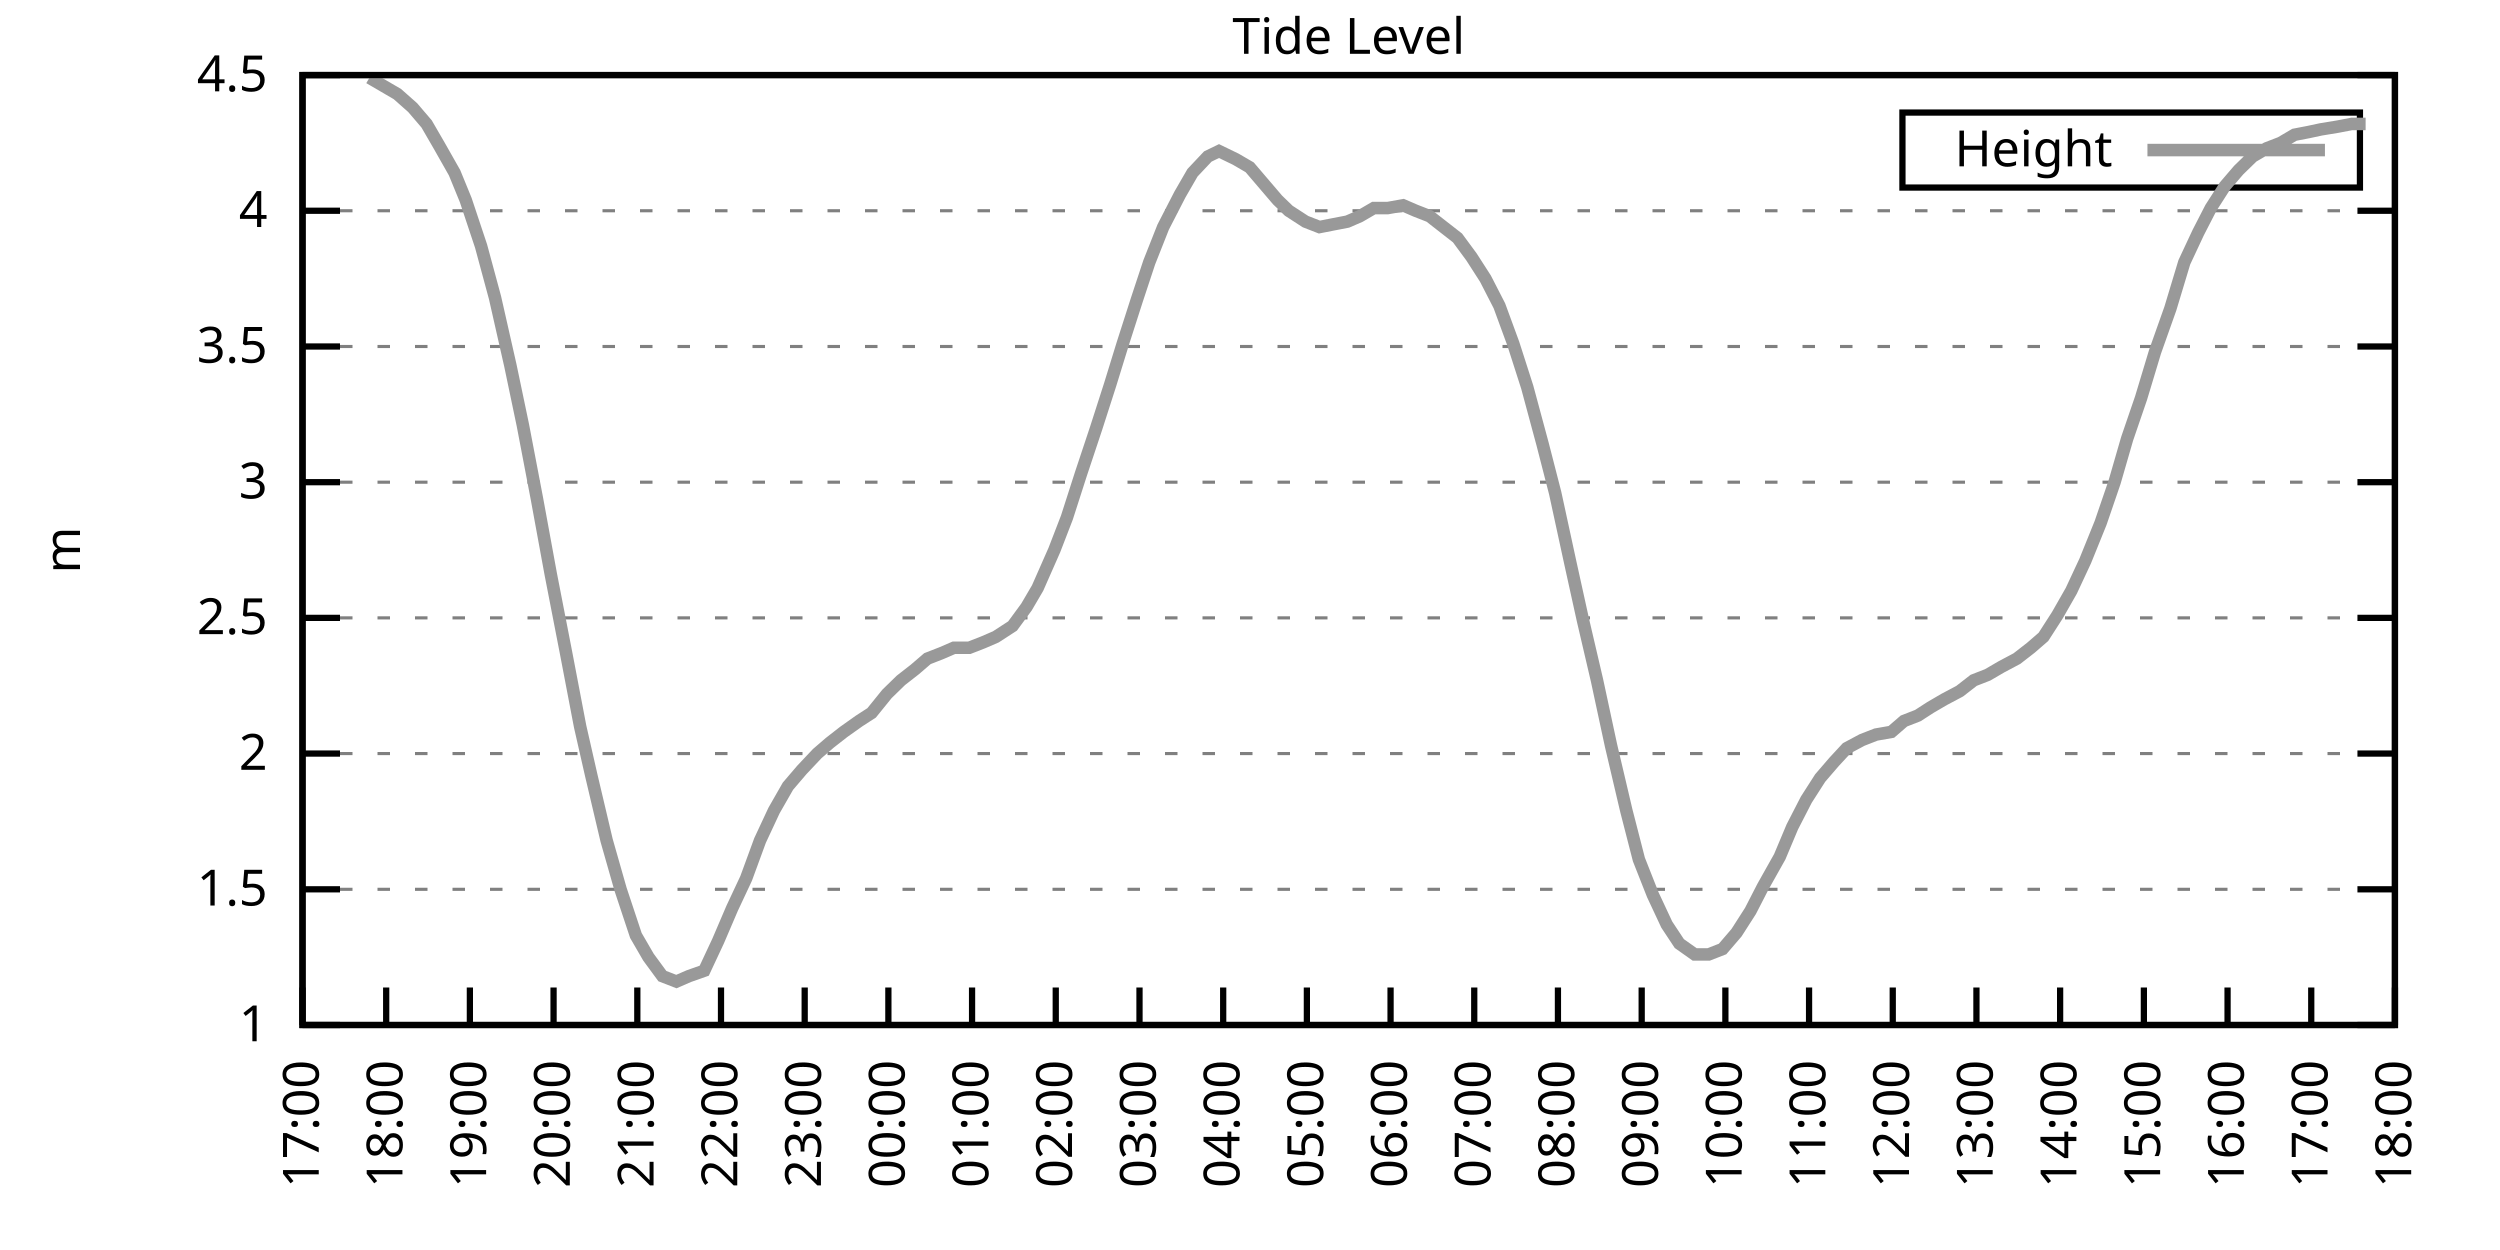
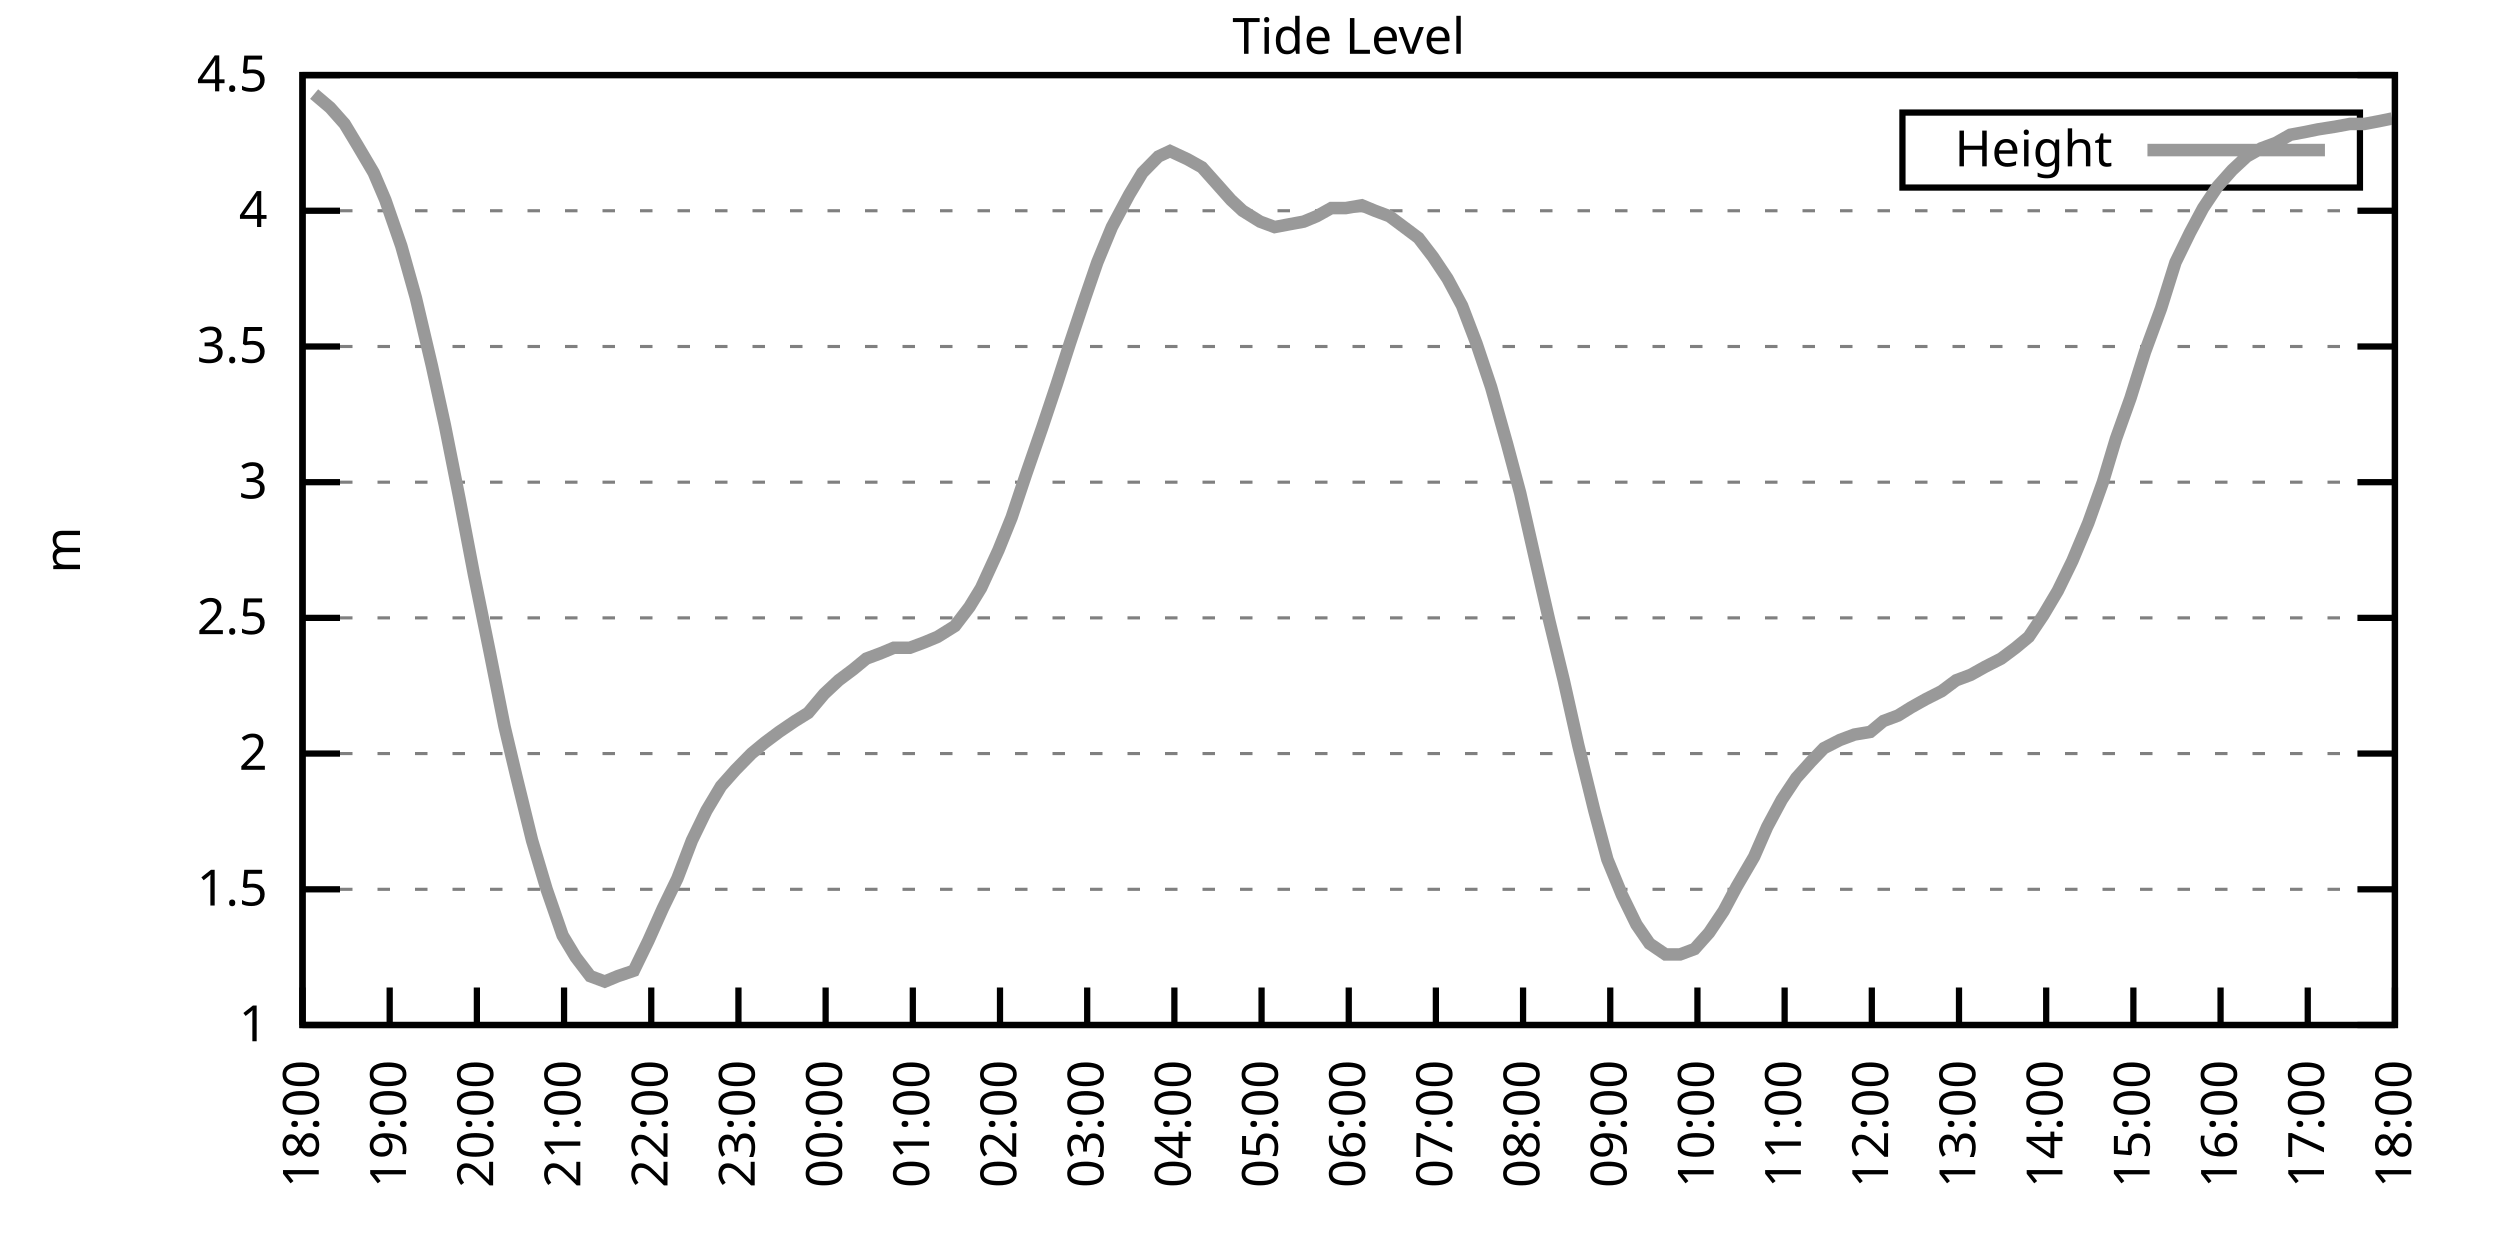
<svg xmlns="http://www.w3.org/2000/svg" xmlns:xlink="http://www.w3.org/1999/xlink" width="400" height="200" viewBox="0 0 400 200">
  <g id="gnuplot_canvas">
    <rect x="0" y="0" width="400" height="200" fill="none" />
    <defs>
      <circle id="gpDot" r="0.5" stroke-width="0.5" stroke="currentColor" />
      <path id="gpPt0" stroke-width="0.333" stroke="currentColor" d="M-1,0 h2 M0,-1 v2" />
      <path id="gpPt1" stroke-width="0.333" stroke="currentColor" d="M-1,-1 L1,1 M1,-1 L-1,1" />
      <path id="gpPt2" stroke-width="0.333" stroke="currentColor" d="M-1,0 L1,0 M0,-1 L0,1 M-1,-1 L1,1 M-1,1 L1,-1" />
      <rect id="gpPt3" stroke-width="0.333" stroke="currentColor" x="-1" y="-1" width="2" height="2" />
      <rect id="gpPt4" stroke-width="0.333" stroke="currentColor" fill="currentColor" x="-1" y="-1" width="2" height="2" />
      <circle id="gpPt5" stroke-width="0.333" stroke="currentColor" cx="0" cy="0" r="1" />
      <use xlink:href="#gpPt5" id="gpPt6" fill="currentColor" stroke="none" />
      <path id="gpPt7" stroke-width="0.333" stroke="currentColor" d="M0,-1.33 L-1.33,0.67 L1.33,0.67 z" />
      <use xlink:href="#gpPt7" id="gpPt8" fill="currentColor" stroke="none" />
      <use xlink:href="#gpPt7" id="gpPt9" stroke="currentColor" transform="rotate(180)" />
      <use xlink:href="#gpPt9" id="gpPt10" fill="currentColor" stroke="none" />
      <use xlink:href="#gpPt3" id="gpPt11" stroke="currentColor" transform="rotate(45)" />
      <use xlink:href="#gpPt11" id="gpPt12" fill="currentColor" stroke="none" />
      <path id="gpPt13" stroke-width="0.333" stroke="currentColor" d="M0,1.330 L1.265,0.411 L0.782,-1.067 L-0.782,-1.076 L-1.265,0.411 z" />
      <use xlink:href="#gpPt13" id="gpPt14" fill="currentColor" stroke="none" />
      <filter id="textbox" filterUnits="objectBoundingBox" x="0" y="0" height="1" width="1">
        <feFlood flood-color="white" flood-opacity="1" result="bgnd" />
        <feComposite in="SourceGraphic" in2="bgnd" operator="atop" />
      </filter>
      <filter id="greybox" filterUnits="objectBoundingBox" x="0" y="0" height="1" width="1">
        <feFlood flood-color="lightgrey" flood-opacity="1" result="grey" />
        <feComposite in="SourceGraphic" in2="grey" operator="atop" />
      </filter>
    </defs>
    <g fill="none" color="white" stroke="currentColor" stroke-width="1.00" stroke-linecap="butt" stroke-linejoin="miter">
</g>
    <g fill="none" color="black" stroke="currentColor" stroke-width="1.00" stroke-linecap="butt" stroke-linejoin="miter">
      <g stroke="none" shape-rendering="crispEdges">
        <polygon fill="rgb(255, 255, 255)" points="48.40,164.00 383.18,164.00 383.18,12.02 48.40,12.02 " />
      </g>
    </g>
    <g fill="none" color="black" stroke="currentColor" stroke-width="1.00" stroke-linecap="butt" stroke-linejoin="miter">
</g>
    <g fill="none" color="black" stroke="black" stroke-width="0.50" stroke-linecap="butt" stroke-linejoin="miter">
</g>
    <g fill="none" color="gray" stroke="currentColor" stroke-width="0.50" stroke-linecap="butt" stroke-linejoin="miter">
      <path stroke="gray" stroke-dasharray="2,4" class="gridline" d="M48.40,164.00 L383.19,164.00  " />
    </g>
    <g fill="none" color="gray" stroke="gray" stroke-width="1.00" stroke-linecap="butt" stroke-linejoin="miter">
</g>
    <g fill="none" color="black" stroke="currentColor" stroke-width="1.00" stroke-linecap="butt" stroke-linejoin="miter">
      <path stroke="black" d="M48.40,164.00 L54.40,164.00 M383.19,164.00 L377.19,164.00  " />
      <g transform="translate(42.80,166.60)" stroke="none" fill="black" font-family="Sans" font-size="8.00" text-anchor="end">
        <text>
          <tspan font-family="Sans"> 1</tspan>
        </text>
      </g>
    </g>
    <g fill="none" color="black" stroke="currentColor" stroke-width="1.00" stroke-linecap="butt" stroke-linejoin="miter">
</g>
    <g fill="none" color="black" stroke="black" stroke-width="0.50" stroke-linecap="butt" stroke-linejoin="miter">
</g>
    <g fill="none" color="gray" stroke="currentColor" stroke-width="0.50" stroke-linecap="butt" stroke-linejoin="miter">
      <path stroke="gray" stroke-dasharray="2,4" class="gridline" d="M48.40,142.29 L383.19,142.29  " />
    </g>
    <g fill="none" color="gray" stroke="gray" stroke-width="1.00" stroke-linecap="butt" stroke-linejoin="miter">
</g>
    <g fill="none" color="black" stroke="currentColor" stroke-width="1.00" stroke-linecap="butt" stroke-linejoin="miter">
      <path stroke="black" d="M48.40,142.29 L54.40,142.29 M383.19,142.29 L377.19,142.29  " />
      <g transform="translate(42.80,144.89)" stroke="none" fill="black" font-family="Sans" font-size="8.00" text-anchor="end">
        <text>
          <tspan font-family="Sans"> 1.5</tspan>
        </text>
      </g>
    </g>
    <g fill="none" color="black" stroke="currentColor" stroke-width="1.00" stroke-linecap="butt" stroke-linejoin="miter">
</g>
    <g fill="none" color="black" stroke="black" stroke-width="0.50" stroke-linecap="butt" stroke-linejoin="miter">
</g>
    <g fill="none" color="gray" stroke="currentColor" stroke-width="0.50" stroke-linecap="butt" stroke-linejoin="miter">
      <path stroke="gray" stroke-dasharray="2,4" class="gridline" d="M48.40,120.57 L383.19,120.57  " />
    </g>
    <g fill="none" color="gray" stroke="gray" stroke-width="1.00" stroke-linecap="butt" stroke-linejoin="miter">
</g>
    <g fill="none" color="black" stroke="currentColor" stroke-width="1.00" stroke-linecap="butt" stroke-linejoin="miter">
      <path stroke="black" d="M48.40,120.57 L54.40,120.57 M383.19,120.57 L377.19,120.57  " />
      <g transform="translate(42.80,123.17)" stroke="none" fill="black" font-family="Sans" font-size="8.00" text-anchor="end">
        <text>
          <tspan font-family="Sans"> 2</tspan>
        </text>
      </g>
    </g>
    <g fill="none" color="black" stroke="currentColor" stroke-width="1.00" stroke-linecap="butt" stroke-linejoin="miter">
</g>
    <g fill="none" color="black" stroke="black" stroke-width="0.50" stroke-linecap="butt" stroke-linejoin="miter">
</g>
    <g fill="none" color="gray" stroke="currentColor" stroke-width="0.50" stroke-linecap="butt" stroke-linejoin="miter">
      <path stroke="gray" stroke-dasharray="2,4" class="gridline" d="M48.40,98.86 L383.19,98.86  " />
    </g>
    <g fill="none" color="gray" stroke="gray" stroke-width="1.00" stroke-linecap="butt" stroke-linejoin="miter">
</g>
    <g fill="none" color="black" stroke="currentColor" stroke-width="1.00" stroke-linecap="butt" stroke-linejoin="miter">
      <path stroke="black" d="M48.40,98.86 L54.40,98.86 M383.19,98.86 L377.19,98.86  " />
      <g transform="translate(42.80,101.46)" stroke="none" fill="black" font-family="Sans" font-size="8.00" text-anchor="end">
        <text>
          <tspan font-family="Sans"> 2.5</tspan>
        </text>
      </g>
    </g>
    <g fill="none" color="black" stroke="currentColor" stroke-width="1.00" stroke-linecap="butt" stroke-linejoin="miter">
</g>
    <g fill="none" color="black" stroke="black" stroke-width="0.50" stroke-linecap="butt" stroke-linejoin="miter">
</g>
    <g fill="none" color="gray" stroke="currentColor" stroke-width="0.50" stroke-linecap="butt" stroke-linejoin="miter">
      <path stroke="gray" stroke-dasharray="2,4" class="gridline" d="M48.40,77.15 L383.19,77.15  " />
    </g>
    <g fill="none" color="gray" stroke="gray" stroke-width="1.00" stroke-linecap="butt" stroke-linejoin="miter">
</g>
    <g fill="none" color="black" stroke="currentColor" stroke-width="1.00" stroke-linecap="butt" stroke-linejoin="miter">
      <path stroke="black" d="M48.40,77.15 L54.40,77.15 M383.19,77.15 L377.19,77.15  " />
      <g transform="translate(42.80,79.75)" stroke="none" fill="black" font-family="Sans" font-size="8.00" text-anchor="end">
        <text>
          <tspan font-family="Sans"> 3</tspan>
        </text>
      </g>
    </g>
    <g fill="none" color="black" stroke="currentColor" stroke-width="1.00" stroke-linecap="butt" stroke-linejoin="miter">
</g>
    <g fill="none" color="black" stroke="black" stroke-width="0.50" stroke-linecap="butt" stroke-linejoin="miter">
</g>
    <g fill="none" color="gray" stroke="currentColor" stroke-width="0.50" stroke-linecap="butt" stroke-linejoin="miter">
      <path stroke="gray" stroke-dasharray="2,4" class="gridline" d="M48.40,55.44 L383.19,55.44  " />
    </g>
    <g fill="none" color="gray" stroke="gray" stroke-width="1.00" stroke-linecap="butt" stroke-linejoin="miter">
</g>
    <g fill="none" color="black" stroke="currentColor" stroke-width="1.00" stroke-linecap="butt" stroke-linejoin="miter">
      <path stroke="black" d="M48.40,55.44 L54.40,55.44 M383.19,55.44 L377.19,55.44  " />
      <g transform="translate(42.80,58.04)" stroke="none" fill="black" font-family="Sans" font-size="8.00" text-anchor="end">
        <text>
          <tspan font-family="Sans"> 3.5</tspan>
        </text>
      </g>
    </g>
    <g fill="none" color="black" stroke="currentColor" stroke-width="1.00" stroke-linecap="butt" stroke-linejoin="miter">
</g>
    <g fill="none" color="black" stroke="black" stroke-width="0.50" stroke-linecap="butt" stroke-linejoin="miter">
</g>
    <g fill="none" color="gray" stroke="currentColor" stroke-width="0.50" stroke-linecap="butt" stroke-linejoin="miter">
      <path stroke="gray" stroke-dasharray="2,4" class="gridline" d="M48.40,33.72 L383.19,33.72  " />
    </g>
    <g fill="none" color="gray" stroke="gray" stroke-width="1.00" stroke-linecap="butt" stroke-linejoin="miter">
</g>
    <g fill="none" color="black" stroke="currentColor" stroke-width="1.00" stroke-linecap="butt" stroke-linejoin="miter">
      <path stroke="black" d="M48.40,33.72 L54.40,33.72 M383.19,33.72 L377.19,33.72  " />
      <g transform="translate(42.80,36.32)" stroke="none" fill="black" font-family="Sans" font-size="8.00" text-anchor="end">
        <text>
          <tspan font-family="Sans"> 4</tspan>
        </text>
      </g>
    </g>
    <g fill="none" color="black" stroke="currentColor" stroke-width="1.00" stroke-linecap="butt" stroke-linejoin="miter">
</g>
    <g fill="none" color="black" stroke="black" stroke-width="0.50" stroke-linecap="butt" stroke-linejoin="miter">
</g>
    <g fill="none" color="gray" stroke="currentColor" stroke-width="0.50" stroke-linecap="butt" stroke-linejoin="miter">
      <path stroke="gray" stroke-dasharray="2,4" class="gridline" d="M48.40,12.01 L383.19,12.01  " />
    </g>
    <g fill="none" color="gray" stroke="gray" stroke-width="1.00" stroke-linecap="butt" stroke-linejoin="miter">
</g>
    <g fill="none" color="black" stroke="currentColor" stroke-width="1.00" stroke-linecap="butt" stroke-linejoin="miter">
      <path stroke="black" d="M48.40,12.01 L54.40,12.01 M383.19,12.01 L377.19,12.01  " />
      <g transform="translate(42.80,14.61)" stroke="none" fill="black" font-family="Sans" font-size="8.00" text-anchor="end">
        <text>
          <tspan font-family="Sans"> 4.5</tspan>
        </text>
      </g>
    </g>
    <g fill="none" color="black" stroke="currentColor" stroke-width="1.00" stroke-linecap="butt" stroke-linejoin="miter">
      <path stroke="black" d="M48.40,164.00 L48.40,158.00  " />
      <g transform="translate(51.00,169.60) rotate(270.00)" stroke="none" fill="black" font-family="Sans" font-size="8.00" text-anchor="end">
        <text>
-           <tspan font-family="Sans">17:00</tspan>
-         </text>
-       </g>
-     </g>
-     <g fill="none" color="black" stroke="currentColor" stroke-width="1.00" stroke-linecap="butt" stroke-linejoin="miter">
-       <path stroke="black" d="M61.79,164.00 L61.79,158.00  " />
-       <g transform="translate(64.39,169.60) rotate(270.00)" stroke="none" fill="black" font-family="Sans" font-size="8.00" text-anchor="end">
-         <text>
          <tspan font-family="Sans">18:00</tspan>
        </text>
      </g>
    </g>
    <g fill="none" color="black" stroke="currentColor" stroke-width="1.00" stroke-linecap="butt" stroke-linejoin="miter">
-       <path stroke="black" d="M75.18,164.00 L75.18,158.00  " />
-       <g transform="translate(77.78,169.60) rotate(270.00)" stroke="none" fill="black" font-family="Sans" font-size="8.00" text-anchor="end">
+       <path stroke="black" d="M62.35,164.00 L62.35,158.00  " />
+       <g transform="translate(64.95,169.60) rotate(270.00)" stroke="none" fill="black" font-family="Sans" font-size="8.00" text-anchor="end">
        <text>
          <tspan font-family="Sans">19:00</tspan>
        </text>
      </g>
    </g>
    <g fill="none" color="black" stroke="currentColor" stroke-width="1.00" stroke-linecap="butt" stroke-linejoin="miter">
-       <path stroke="black" d="M88.57,164.00 L88.57,158.00  " />
-       <g transform="translate(91.17,169.60) rotate(270.00)" stroke="none" fill="black" font-family="Sans" font-size="8.00" text-anchor="end">
+       <path stroke="black" d="M76.30,164.00 L76.30,158.00  " />
+       <g transform="translate(78.90,169.60) rotate(270.00)" stroke="none" fill="black" font-family="Sans" font-size="8.00" text-anchor="end">
        <text>
          <tspan font-family="Sans">20:00</tspan>
        </text>
      </g>
    </g>
    <g fill="none" color="black" stroke="currentColor" stroke-width="1.00" stroke-linecap="butt" stroke-linejoin="miter">
-       <path stroke="black" d="M101.97,164.00 L101.97,158.00  " />
-       <g transform="translate(104.57,169.60) rotate(270.00)" stroke="none" fill="black" font-family="Sans" font-size="8.00" text-anchor="end">
+       <path stroke="black" d="M90.25,164.00 L90.25,158.00  " />
+       <g transform="translate(92.85,169.60) rotate(270.00)" stroke="none" fill="black" font-family="Sans" font-size="8.00" text-anchor="end">
        <text>
          <tspan font-family="Sans">21:00</tspan>
        </text>
      </g>
    </g>
    <g fill="none" color="black" stroke="currentColor" stroke-width="1.00" stroke-linecap="butt" stroke-linejoin="miter">
-       <path stroke="black" d="M115.36,164.00 L115.36,158.00  " />
-       <g transform="translate(117.96,169.60) rotate(270.00)" stroke="none" fill="black" font-family="Sans" font-size="8.00" text-anchor="end">
+       <path stroke="black" d="M104.20,164.00 L104.20,158.00  " />
+       <g transform="translate(106.80,169.60) rotate(270.00)" stroke="none" fill="black" font-family="Sans" font-size="8.00" text-anchor="end">
        <text>
          <tspan font-family="Sans">22:00</tspan>
        </text>
      </g>
    </g>
    <g fill="none" color="black" stroke="currentColor" stroke-width="1.00" stroke-linecap="butt" stroke-linejoin="miter">
-       <path stroke="black" d="M128.75,164.00 L128.75,158.00  " />
-       <g transform="translate(131.35,169.60) rotate(270.00)" stroke="none" fill="black" font-family="Sans" font-size="8.00" text-anchor="end">
+       <path stroke="black" d="M118.15,164.00 L118.15,158.00  " />
+       <g transform="translate(120.75,169.60) rotate(270.00)" stroke="none" fill="black" font-family="Sans" font-size="8.00" text-anchor="end">
        <text>
          <tspan font-family="Sans">23:00</tspan>
        </text>
      </g>
    </g>
    <g fill="none" color="black" stroke="currentColor" stroke-width="1.00" stroke-linecap="butt" stroke-linejoin="miter">
-       <path stroke="black" d="M142.14,164.00 L142.14,158.00  " />
-       <g transform="translate(144.74,169.60) rotate(270.00)" stroke="none" fill="black" font-family="Sans" font-size="8.00" text-anchor="end">
+       <path stroke="black" d="M132.10,164.00 L132.10,158.00  " />
+       <g transform="translate(134.70,169.60) rotate(270.00)" stroke="none" fill="black" font-family="Sans" font-size="8.00" text-anchor="end">
        <text>
          <tspan font-family="Sans">00:00</tspan>
        </text>
      </g>
    </g>
    <g fill="none" color="black" stroke="currentColor" stroke-width="1.00" stroke-linecap="butt" stroke-linejoin="miter">
-       <path stroke="black" d="M155.53,164.00 L155.53,158.00  " />
-       <g transform="translate(158.13,169.60) rotate(270.00)" stroke="none" fill="black" font-family="Sans" font-size="8.00" text-anchor="end">
+       <path stroke="black" d="M146.05,164.00 L146.05,158.00  " />
+       <g transform="translate(148.65,169.60) rotate(270.00)" stroke="none" fill="black" font-family="Sans" font-size="8.00" text-anchor="end">
        <text>
          <tspan font-family="Sans">01:00</tspan>
        </text>
      </g>
    </g>
    <g fill="none" color="black" stroke="currentColor" stroke-width="1.00" stroke-linecap="butt" stroke-linejoin="miter">
-       <path stroke="black" d="M168.92,164.00 L168.92,158.00  " />
-       <g transform="translate(171.52,169.60) rotate(270.00)" stroke="none" fill="black" font-family="Sans" font-size="8.00" text-anchor="end">
+       <path stroke="black" d="M160.00,164.00 L160.00,158.00  " />
+       <g transform="translate(162.60,169.60) rotate(270.00)" stroke="none" fill="black" font-family="Sans" font-size="8.00" text-anchor="end">
        <text>
          <tspan font-family="Sans">02:00</tspan>
        </text>
      </g>
    </g>
    <g fill="none" color="black" stroke="currentColor" stroke-width="1.00" stroke-linecap="butt" stroke-linejoin="miter">
-       <path stroke="black" d="M182.32,164.00 L182.32,158.00  " />
-       <g transform="translate(184.92,169.60) rotate(270.00)" stroke="none" fill="black" font-family="Sans" font-size="8.00" text-anchor="end">
+       <path stroke="black" d="M173.95,164.00 L173.95,158.00  " />
+       <g transform="translate(176.55,169.60) rotate(270.00)" stroke="none" fill="black" font-family="Sans" font-size="8.00" text-anchor="end">
        <text>
          <tspan font-family="Sans">03:00</tspan>
        </text>
      </g>
    </g>
    <g fill="none" color="black" stroke="currentColor" stroke-width="1.00" stroke-linecap="butt" stroke-linejoin="miter">
-       <path stroke="black" d="M195.71,164.00 L195.71,158.00  " />
-       <g transform="translate(198.31,169.60) rotate(270.00)" stroke="none" fill="black" font-family="Sans" font-size="8.00" text-anchor="end">
+       <path stroke="black" d="M187.90,164.00 L187.90,158.00  " />
+       <g transform="translate(190.50,169.60) rotate(270.00)" stroke="none" fill="black" font-family="Sans" font-size="8.00" text-anchor="end">
        <text>
          <tspan font-family="Sans">04:00</tspan>
        </text>
      </g>
    </g>
    <g fill="none" color="black" stroke="currentColor" stroke-width="1.00" stroke-linecap="butt" stroke-linejoin="miter">
-       <path stroke="black" d="M209.10,164.00 L209.10,158.00  " />
-       <g transform="translate(211.70,169.60) rotate(270.00)" stroke="none" fill="black" font-family="Sans" font-size="8.00" text-anchor="end">
+       <path stroke="black" d="M201.85,164.00 L201.85,158.00  " />
+       <g transform="translate(204.45,169.60) rotate(270.00)" stroke="none" fill="black" font-family="Sans" font-size="8.00" text-anchor="end">
        <text>
          <tspan font-family="Sans">05:00</tspan>
        </text>
      </g>
    </g>
    <g fill="none" color="black" stroke="currentColor" stroke-width="1.00" stroke-linecap="butt" stroke-linejoin="miter">
-       <path stroke="black" d="M222.49,164.00 L222.49,158.00  " />
-       <g transform="translate(225.09,169.60) rotate(270.00)" stroke="none" fill="black" font-family="Sans" font-size="8.00" text-anchor="end">
+       <path stroke="black" d="M215.80,164.00 L215.80,158.00  " />
+       <g transform="translate(218.40,169.60) rotate(270.00)" stroke="none" fill="black" font-family="Sans" font-size="8.00" text-anchor="end">
        <text>
          <tspan font-family="Sans">06:00</tspan>
        </text>
      </g>
    </g>
    <g fill="none" color="black" stroke="currentColor" stroke-width="1.00" stroke-linecap="butt" stroke-linejoin="miter">
-       <path stroke="black" d="M235.88,164.00 L235.88,158.00  " />
-       <g transform="translate(238.48,169.60) rotate(270.00)" stroke="none" fill="black" font-family="Sans" font-size="8.00" text-anchor="end">
+       <path stroke="black" d="M229.74,164.00 L229.74,158.00  " />
+       <g transform="translate(232.34,169.60) rotate(270.00)" stroke="none" fill="black" font-family="Sans" font-size="8.00" text-anchor="end">
        <text>
          <tspan font-family="Sans">07:00</tspan>
        </text>
      </g>
    </g>
    <g fill="none" color="black" stroke="currentColor" stroke-width="1.00" stroke-linecap="butt" stroke-linejoin="miter">
-       <path stroke="black" d="M249.27,164.00 L249.27,158.00  " />
-       <g transform="translate(251.87,169.60) rotate(270.00)" stroke="none" fill="black" font-family="Sans" font-size="8.00" text-anchor="end">
+       <path stroke="black" d="M243.69,164.00 L243.69,158.00  " />
+       <g transform="translate(246.29,169.60) rotate(270.00)" stroke="none" fill="black" font-family="Sans" font-size="8.00" text-anchor="end">
        <text>
          <tspan font-family="Sans">08:00</tspan>
        </text>
      </g>
    </g>
    <g fill="none" color="black" stroke="currentColor" stroke-width="1.00" stroke-linecap="butt" stroke-linejoin="miter">
-       <path stroke="black" d="M262.67,164.00 L262.67,158.00  " />
-       <g transform="translate(265.27,169.60) rotate(270.00)" stroke="none" fill="black" font-family="Sans" font-size="8.00" text-anchor="end">
+       <path stroke="black" d="M257.64,164.00 L257.64,158.00  " />
+       <g transform="translate(260.24,169.60) rotate(270.00)" stroke="none" fill="black" font-family="Sans" font-size="8.00" text-anchor="end">
        <text>
          <tspan font-family="Sans">09:00</tspan>
        </text>
      </g>
    </g>
    <g fill="none" color="black" stroke="currentColor" stroke-width="1.00" stroke-linecap="butt" stroke-linejoin="miter">
-       <path stroke="black" d="M276.06,164.00 L276.06,158.00  " />
-       <g transform="translate(278.66,169.60) rotate(270.00)" stroke="none" fill="black" font-family="Sans" font-size="8.00" text-anchor="end">
+       <path stroke="black" d="M271.59,164.00 L271.59,158.00  " />
+       <g transform="translate(274.19,169.60) rotate(270.00)" stroke="none" fill="black" font-family="Sans" font-size="8.00" text-anchor="end">
        <text>
          <tspan font-family="Sans">10:00</tspan>
        </text>
      </g>
    </g>
    <g fill="none" color="black" stroke="currentColor" stroke-width="1.00" stroke-linecap="butt" stroke-linejoin="miter">
-       <path stroke="black" d="M289.45,164.00 L289.45,158.00  " />
-       <g transform="translate(292.05,169.60) rotate(270.00)" stroke="none" fill="black" font-family="Sans" font-size="8.00" text-anchor="end">
+       <path stroke="black" d="M285.54,164.00 L285.54,158.00  " />
+       <g transform="translate(288.14,169.60) rotate(270.00)" stroke="none" fill="black" font-family="Sans" font-size="8.00" text-anchor="end">
        <text>
          <tspan font-family="Sans">11:00</tspan>
        </text>
      </g>
    </g>
    <g fill="none" color="black" stroke="currentColor" stroke-width="1.00" stroke-linecap="butt" stroke-linejoin="miter">
-       <path stroke="black" d="M302.84,164.00 L302.84,158.00  " />
-       <g transform="translate(305.44,169.60) rotate(270.00)" stroke="none" fill="black" font-family="Sans" font-size="8.00" text-anchor="end">
+       <path stroke="black" d="M299.49,164.00 L299.49,158.00  " />
+       <g transform="translate(302.09,169.60) rotate(270.00)" stroke="none" fill="black" font-family="Sans" font-size="8.00" text-anchor="end">
        <text>
          <tspan font-family="Sans">12:00</tspan>
        </text>
      </g>
    </g>
    <g fill="none" color="black" stroke="currentColor" stroke-width="1.00" stroke-linecap="butt" stroke-linejoin="miter">
-       <path stroke="black" d="M316.23,164.00 L316.23,158.00  " />
-       <g transform="translate(318.83,169.60) rotate(270.00)" stroke="none" fill="black" font-family="Sans" font-size="8.00" text-anchor="end">
+       <path stroke="black" d="M313.44,164.00 L313.44,158.00  " />
+       <g transform="translate(316.04,169.60) rotate(270.00)" stroke="none" fill="black" font-family="Sans" font-size="8.00" text-anchor="end">
        <text>
          <tspan font-family="Sans">13:00</tspan>
        </text>
      </g>
    </g>
    <g fill="none" color="black" stroke="currentColor" stroke-width="1.00" stroke-linecap="butt" stroke-linejoin="miter">
-       <path stroke="black" d="M329.62,164.00 L329.62,158.00  " />
-       <g transform="translate(332.22,169.60) rotate(270.00)" stroke="none" fill="black" font-family="Sans" font-size="8.00" text-anchor="end">
+       <path stroke="black" d="M327.39,164.00 L327.39,158.00  " />
+       <g transform="translate(329.99,169.60) rotate(270.00)" stroke="none" fill="black" font-family="Sans" font-size="8.00" text-anchor="end">
        <text>
          <tspan font-family="Sans">14:00</tspan>
        </text>
      </g>
    </g>
    <g fill="none" color="black" stroke="currentColor" stroke-width="1.00" stroke-linecap="butt" stroke-linejoin="miter">
-       <path stroke="black" d="M343.02,164.00 L343.02,158.00  " />
-       <g transform="translate(345.62,169.60) rotate(270.00)" stroke="none" fill="black" font-family="Sans" font-size="8.00" text-anchor="end">
+       <path stroke="black" d="M341.34,164.00 L341.34,158.00  " />
+       <g transform="translate(343.94,169.60) rotate(270.00)" stroke="none" fill="black" font-family="Sans" font-size="8.00" text-anchor="end">
        <text>
          <tspan font-family="Sans">15:00</tspan>
        </text>
      </g>
    </g>
    <g fill="none" color="black" stroke="currentColor" stroke-width="1.00" stroke-linecap="butt" stroke-linejoin="miter">
-       <path stroke="black" d="M356.41,164.00 L356.41,158.00  " />
-       <g transform="translate(359.01,169.60) rotate(270.00)" stroke="none" fill="black" font-family="Sans" font-size="8.00" text-anchor="end">
+       <path stroke="black" d="M355.29,164.00 L355.29,158.00  " />
+       <g transform="translate(357.89,169.60) rotate(270.00)" stroke="none" fill="black" font-family="Sans" font-size="8.00" text-anchor="end">
        <text>
          <tspan font-family="Sans">16:00</tspan>
        </text>
      </g>
    </g>
    <g fill="none" color="black" stroke="currentColor" stroke-width="1.00" stroke-linecap="butt" stroke-linejoin="miter">
-       <path stroke="black" d="M369.80,164.00 L369.80,158.00  " />
-       <g transform="translate(372.40,169.60) rotate(270.00)" stroke="none" fill="black" font-family="Sans" font-size="8.00" text-anchor="end">
+       <path stroke="black" d="M369.24,164.00 L369.24,158.00  " />
+       <g transform="translate(371.84,169.60) rotate(270.00)" stroke="none" fill="black" font-family="Sans" font-size="8.00" text-anchor="end">
        <text>
          <tspan font-family="Sans">17:00</tspan>
        </text>
      </g>
    </g>
    <g fill="none" color="black" stroke="currentColor" stroke-width="1.00" stroke-linecap="butt" stroke-linejoin="miter">
      <path stroke="black" d="M383.19,164.00 L383.19,158.00  " />
      <g transform="translate(385.79,169.60) rotate(270.00)" stroke="none" fill="black" font-family="Sans" font-size="8.00" text-anchor="end">
        <text>
          <tspan font-family="Sans">18:00</tspan>
        </text>
      </g>
    </g>
    <g fill="none" color="black" stroke="currentColor" stroke-width="1.00" stroke-linecap="butt" stroke-linejoin="miter">
</g>
    <g fill="none" color="black" stroke="currentColor" stroke-width="1.00" stroke-linecap="butt" stroke-linejoin="miter">
      <path stroke="black" d="M48.40,12.01 L48.40,164.00 L383.19,164.00 L383.19,12.01 L48.40,12.01 Z  " />
    </g>
    <g fill="none" color="black" stroke="currentColor" stroke-width="1.00" stroke-linecap="butt" stroke-linejoin="miter">
</g>
    <g fill="none" color="black" stroke="currentColor" stroke-width="1.00" stroke-linecap="butt" stroke-linejoin="miter">
      <path stroke="black" d="M304.39,30.01 L304.39,18.01 L377.59,18.01 L377.59,30.01 L304.39,30.01 Z  " />
    </g>
    <g id="Tide_level_plot_1">
      <g fill="none" color="white" stroke="black" stroke-width="2.00" stroke-linecap="butt" stroke-linejoin="miter">
</g>
      <g fill="none" color="black" stroke="currentColor" stroke-width="2.00" stroke-linecap="butt" stroke-linejoin="miter">
        <g transform="translate(337.99,26.61)" stroke="none" fill="black" font-family="Sans" font-size="8.00" text-anchor="end">
          <text>
            <tspan font-family="Sans">Height</tspan>
          </text>
        </g>
      </g>
      <g fill="none" color="black" stroke="currentColor" stroke-width="2.00" stroke-linecap="butt" stroke-linejoin="miter">
-         <path stroke="rgb(153, 153, 153)" d="M343.59,24.01 L371.99,24.01 M59.11,12.44 L61.35,13.75 L63.58,15.05 L66.03,17.22 L68.26,19.83 L70.27,23.30   L72.73,27.64 L74.51,31.99 L76.97,39.37 L79.20,47.62 L81.66,58.48 L83.66,68.03 L85.90,79.75 L88.13,91.91   L90.58,104.51 L92.82,116.23 L94.60,124.05 L97.06,134.47 L99.29,142.29 L101.74,149.67 L103.75,153.14 L105.98,156.18   L108.22,157.05 L110.22,156.18 L112.68,155.31 L114.91,150.54 L117.14,145.33 L119.38,140.55 L121.61,134.47 L123.84,129.69   L126.07,125.79 L128.30,123.18 L130.76,120.57 L132.77,118.84 L135.00,117.10 L137.45,115.36 L139.46,114.06 L141.92,111.02   L144.15,108.85 L146.38,107.11 L148.39,105.38 L150.62,104.51 L152.63,103.64 L155.09,103.64 L157.32,102.77 L159.33,101.90   L162.01,100.16 L164.24,97.12 L166.02,94.08 L168.70,88.00 L170.71,82.79 L172.94,75.85 L175.40,68.46 L177.63,61.52   L179.64,55.00 L181.87,48.05 L183.88,41.97 L186.11,36.33 L188.79,31.12 L190.80,27.64 L193.25,25.04 L195.04,24.17   L197.72,25.47 L199.95,26.77 L202.18,29.38 L204.41,31.99 L206.20,33.72 L208.88,35.46 L211.11,36.33 L213.34,35.89   L215.57,35.46 L217.58,34.59 L219.81,33.29 L222.04,33.29 L224.50,32.85 L226.51,33.72 L228.74,34.59 L230.97,36.33   L233.20,38.07 L235.44,41.11 L237.67,44.58 L239.90,48.92 L242.13,55.00 L244.36,61.95 L246.82,71.07 L248.83,78.89   L251.28,90.18 L253.29,99.30 L255.52,108.85 L257.76,119.27 L260.21,129.69 L262.22,137.51 L264.45,143.16 L266.68,147.93   L268.69,150.97 L271.15,152.71 L273.38,152.71 L275.61,151.84 L277.84,149.24 L280.07,145.76 L282.08,141.85 L284.76,137.08   L286.77,132.30 L289.00,127.96 L291.23,124.48 L293.47,121.88 L295.48,119.71 L297.93,118.40 L300.16,117.53 L302.62,117.10   L304.63,115.36 L306.86,114.49 L308.87,113.19 L311.10,111.89 L313.55,110.59 L315.79,108.85 L318.02,107.98 L320.25,106.68   L322.70,105.38 L324.94,103.64 L326.95,101.90 L329.18,98.43 L331.41,94.52 L333.64,89.74 L336.10,83.66 L338.33,77.15   L340.34,70.20 L342.57,63.69 L344.80,56.30 L347.26,49.36 L349.49,41.97 L351.72,37.20 L353.73,33.29 L355.96,29.81   L358.19,27.21 L360.42,25.04 L362.66,23.73 L364.89,22.87 L367.12,21.56 L369.35,21.13 L371.36,20.70 L374.04,20.26   L376.27,19.83 L378.50,19.83  " />
+         <path stroke="rgb(153, 153, 153)" d="M343.59,24.01 L371.99,24.01 M50.26,15.05 L52.82,17.22 L55.14,19.83 L57.23,23.30 L59.79,27.64 L61.65,31.99   L64.21,39.37 L66.53,47.62 L69.09,58.48 L71.18,68.03 L73.51,79.75 L75.83,91.91 L78.39,104.51 L80.72,116.23   L82.58,124.05 L85.13,134.47 L87.46,142.29 L90.02,149.67 L92.11,153.14 L94.43,156.18 L96.76,157.05 L98.85,156.18   L101.41,155.31 L103.73,150.54 L106.06,145.33 L108.38,140.55 L110.71,134.47 L113.03,129.69 L115.36,125.79 L117.68,123.18   L120.24,120.57 L122.33,118.84 L124.66,117.10 L127.22,115.36 L129.31,114.06 L131.87,111.02 L134.19,108.85 L136.51,107.11   L138.61,105.38 L140.93,104.51 L143.02,103.64 L145.58,103.64 L147.91,102.77 L150.00,101.90 L152.79,100.16 L155.11,97.12   L156.97,94.08 L159.76,88.00 L161.86,82.79 L164.18,75.85 L166.74,68.46 L169.06,61.52 L171.16,55.00 L173.48,48.05   L175.57,41.97 L177.90,36.33 L180.69,31.12 L182.78,27.64 L185.34,25.04 L187.20,24.17 L189.99,25.47 L192.31,26.77   L194.64,29.38 L196.96,31.99 L198.82,33.72 L201.61,35.46 L203.94,36.33 L206.26,35.89 L208.59,35.46 L210.68,34.59   L213.01,33.29 L215.33,33.29 L217.89,32.85 L219.98,33.72 L222.30,34.59 L224.63,36.33 L226.95,38.07 L229.28,41.11   L231.60,44.58 L233.93,48.92 L236.25,55.00 L238.58,61.95 L241.14,71.07 L243.23,78.89 L245.79,90.18 L247.88,99.30   L250.20,108.85 L252.53,119.27 L255.09,129.69 L257.18,137.51 L259.50,143.16 L261.83,147.93 L263.92,150.97 L266.48,152.71   L268.80,152.71 L271.13,151.84 L273.45,149.24 L275.78,145.76 L277.87,141.85 L280.66,137.08 L282.75,132.30 L285.08,127.96   L287.40,124.48 L289.73,121.88 L291.82,119.71 L294.38,118.40 L296.70,117.53 L299.26,117.10 L301.35,115.36 L303.68,114.49   L305.77,113.19 L308.09,111.89 L310.65,110.59 L312.98,108.85 L315.30,107.98 L317.63,106.68 L320.18,105.38 L322.51,103.64   L324.60,101.90 L326.93,98.43 L329.25,94.52 L331.58,89.74 L334.13,83.66 L336.46,77.15 L338.55,70.20 L340.88,63.69   L343.20,56.30 L345.76,49.36 L348.08,41.97 L350.41,37.20 L352.50,33.29 L354.83,29.81 L357.15,27.21 L359.48,25.04   L361.80,23.73 L364.13,22.87 L366.45,21.56 L368.78,21.13 L370.87,20.70 L373.66,20.26 L375.98,19.83 L378.31,19.83   L380.63,19.39 L382.73,18.96  " />
      </g>
    </g>
    <g fill="none" color="black" stroke="currentColor" stroke-width="2.00" stroke-linecap="butt" stroke-linejoin="miter">
</g>
    <g fill="none" color="black" stroke="black" stroke-width="1.00" stroke-linecap="butt" stroke-linejoin="miter">
</g>
    <g fill="none" color="black" stroke="currentColor" stroke-width="1.00" stroke-linecap="butt" stroke-linejoin="miter">
      <path stroke="black" d="M48.40,12.01 L48.40,164.00 L383.19,164.00 L383.19,12.01 L48.40,12.01 Z  " />
      <g transform="translate(12.80,88.01) rotate(270.00)" stroke="none" fill="black" font-family="Sans" font-size="8.00" text-anchor="middle">
        <text>
          <tspan font-family="Sans">m</tspan>
        </text>
      </g>
    </g>
    <g fill="none" color="black" stroke="currentColor" stroke-width="1.00" stroke-linecap="butt" stroke-linejoin="miter">
</g>
    <g fill="none" color="black" stroke="currentColor" stroke-width="1.00" stroke-linecap="butt" stroke-linejoin="miter">
      <g transform="translate(215.79,8.61)" stroke="none" fill="black" font-family="Sans" font-size="8.00" text-anchor="middle">
        <text>
          <tspan font-family="Sans">Tide Level</tspan>
        </text>
      </g>
    </g>
    <g fill="none" color="black" stroke="currentColor" stroke-width="1.00" stroke-linecap="butt" stroke-linejoin="miter">
</g>
  </g>
</svg>
